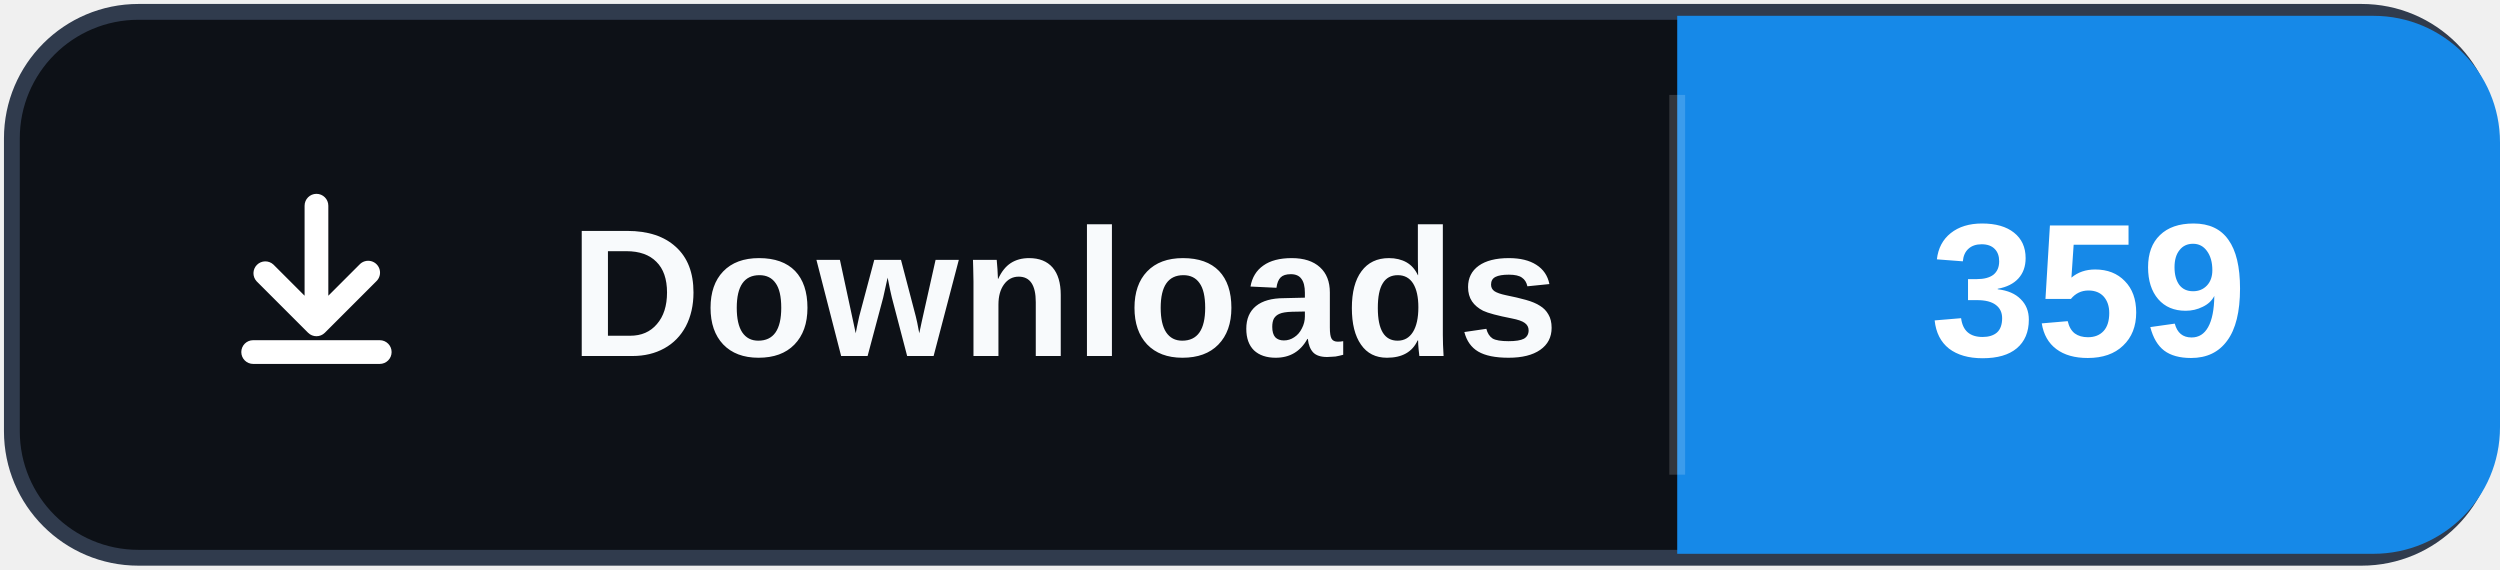
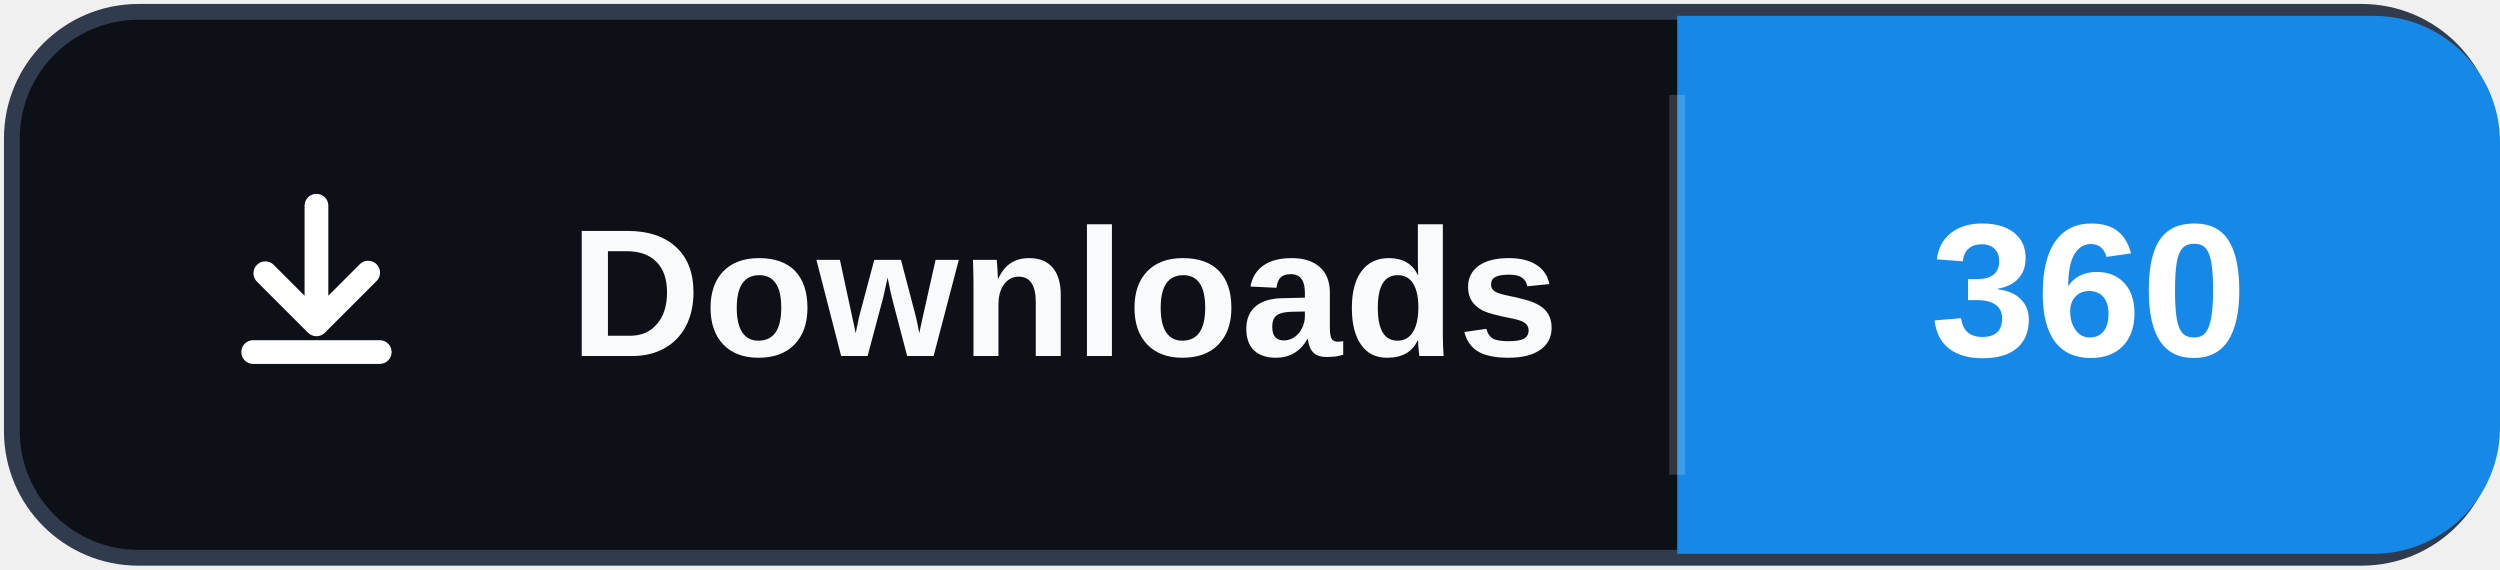
- <svg xmlns="http://www.w3.org/2000/svg" width="158" height="36" role="img" aria-label="Downloads: 359">
+ <svg xmlns="http://www.w3.org/2000/svg" width="158" height="36" role="img" aria-label="Downloads: 360">
  <rect x="0.75" y="0.75" width="156.5" height="34.5" rx="8" fill="#0d1117" stroke="#303b4d" />
  <path d="M106 1h44a8 8 0 0 1 8 8v18a8 8 0 0 1-8 8h-44Z" fill="#1689E8" />
  <path d="M106 6v24" stroke="#ffffff" stroke-opacity=".16" />
  <svg x="12" y="10" width="16" height="16" viewBox="0 0 16 16" aria-hidden="true">
    <path fill="#ffffff" d="M8 2.25a.75.75 0 0 1 .75.75v5.69l1.97-1.97a.75.75 0 1 1 1.06 1.06l-3.25 3.25a.75.75 0 0 1-1.06 0L4.22 7.78a.75.75 0 0 1 1.06-1.06l1.97 1.97V3A.75.75 0 0 1 8 2.25Zm-4.75 10a.75.75 0 0 1 .75-.75h8a.75.75 0 0 1 0 1.5H4a.75.75 0 0 1-.75-.75Z" />
  </svg>
  <text x="36" y="22.5" fill="#f8fafc" font-family="Segoe UI,Arial,sans-serif" font-size="11.5" font-weight="700" letter-spacing=".15">Downloads</text>
-   <text x="132" y="22.5" fill="#ffffff" text-anchor="middle" font-family="Segoe UI,Arial,sans-serif" font-size="12" font-weight="700">359</text>
+   <text x="132" y="22.5" fill="#ffffff" text-anchor="middle" font-family="Segoe UI,Arial,sans-serif" font-size="12" font-weight="700">360</text>
</svg>
